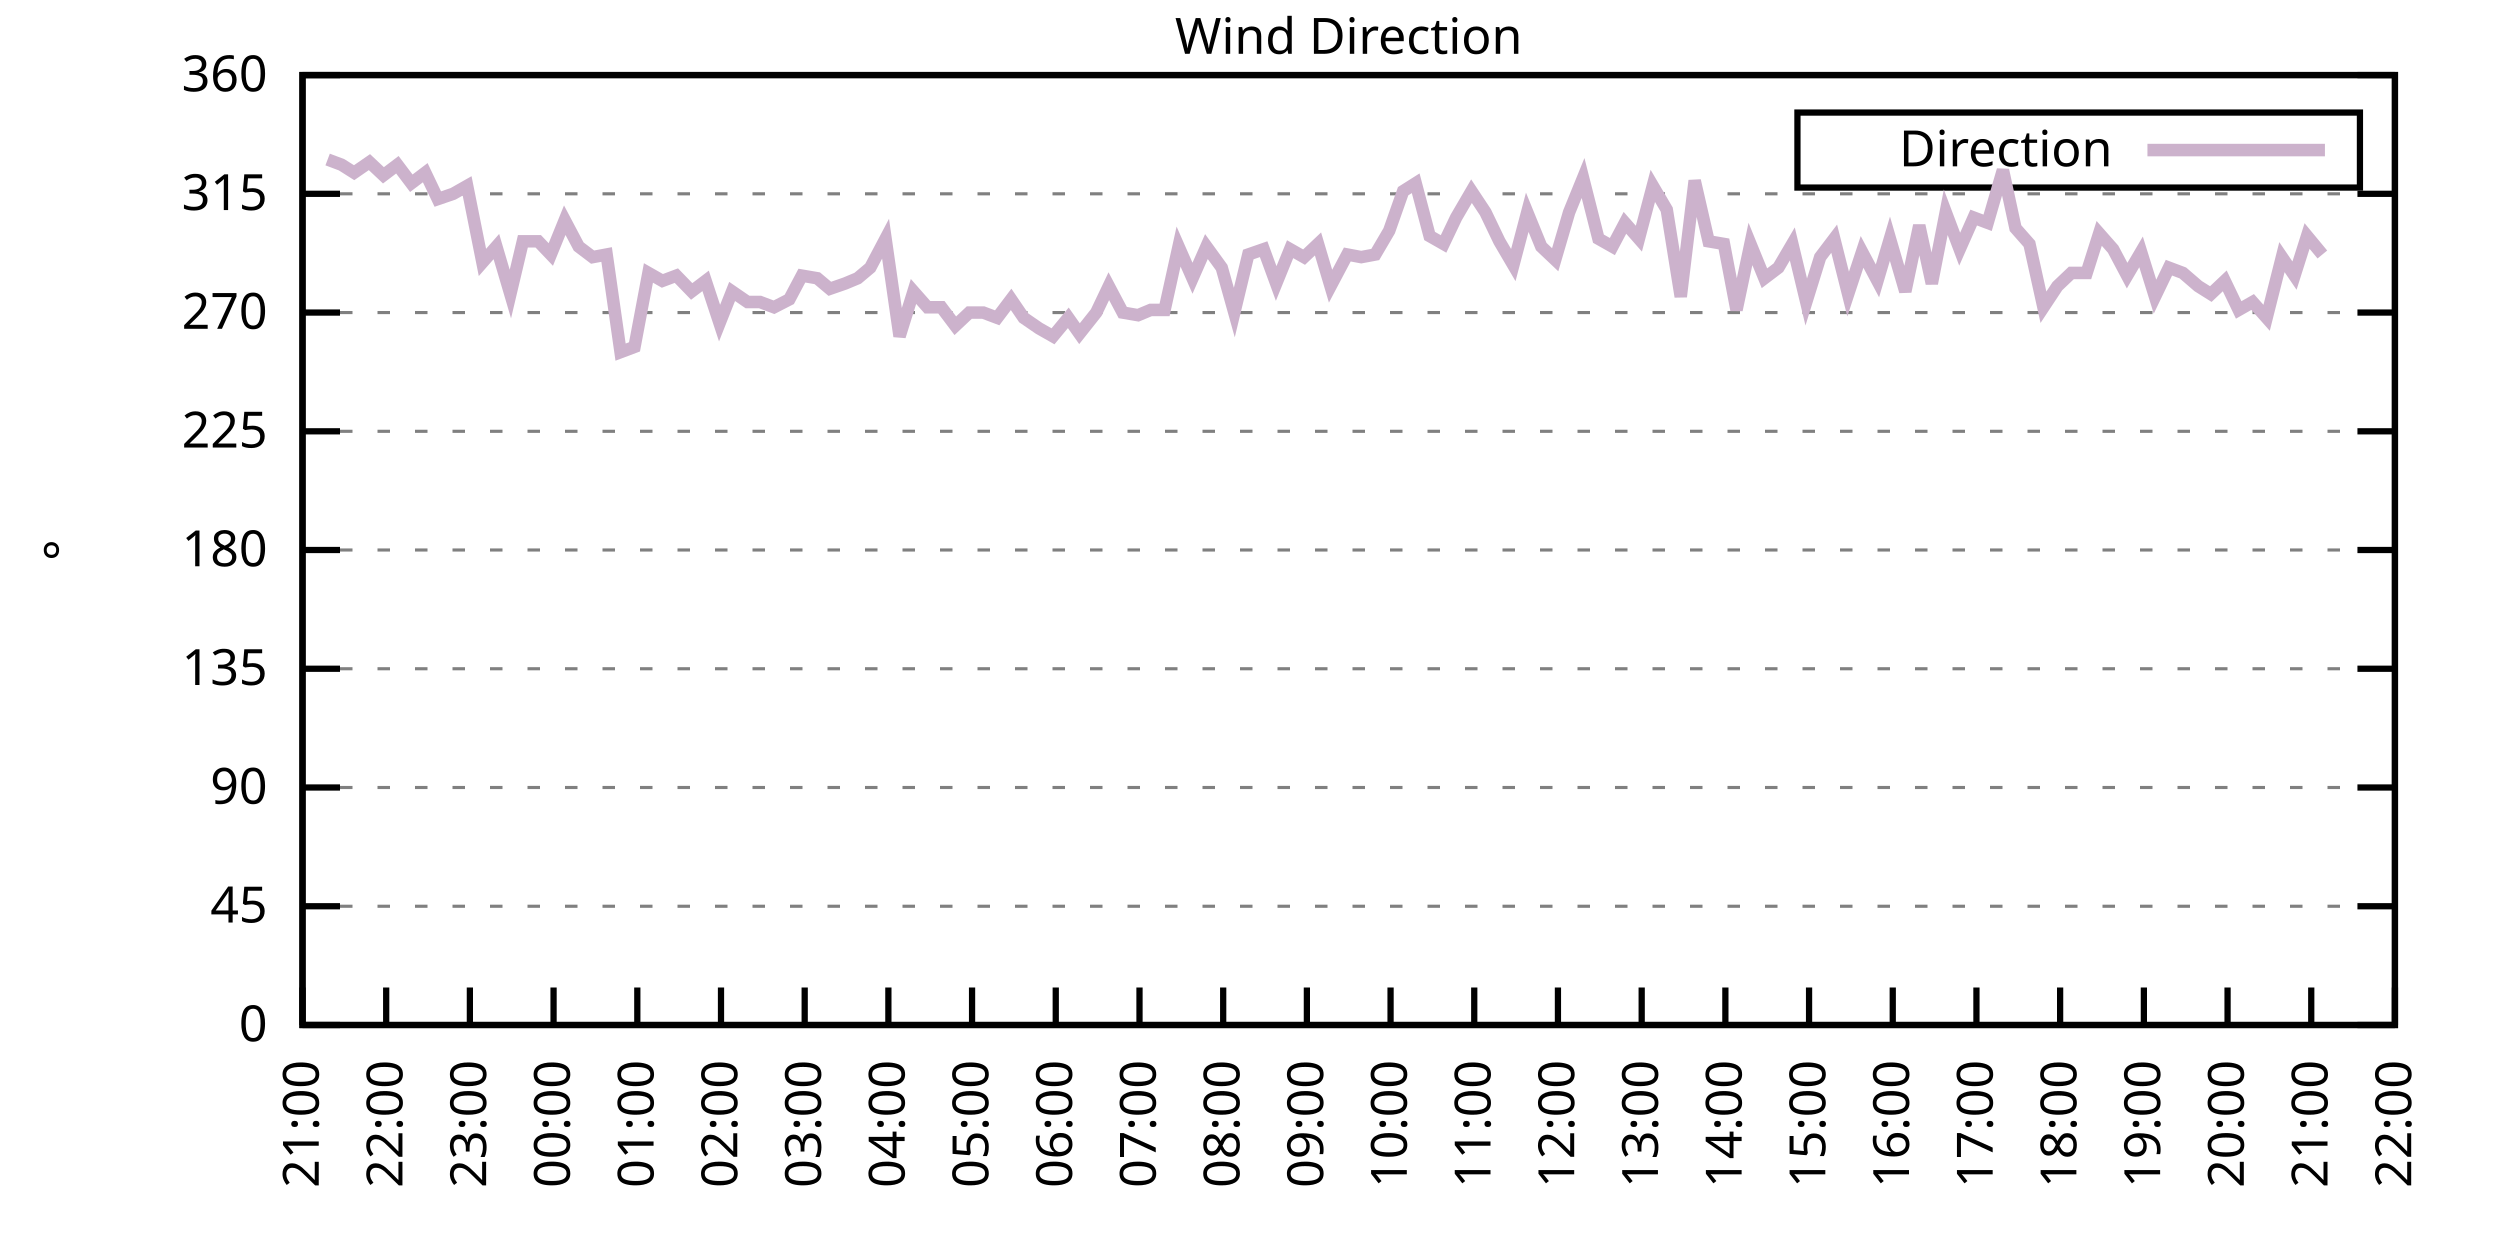
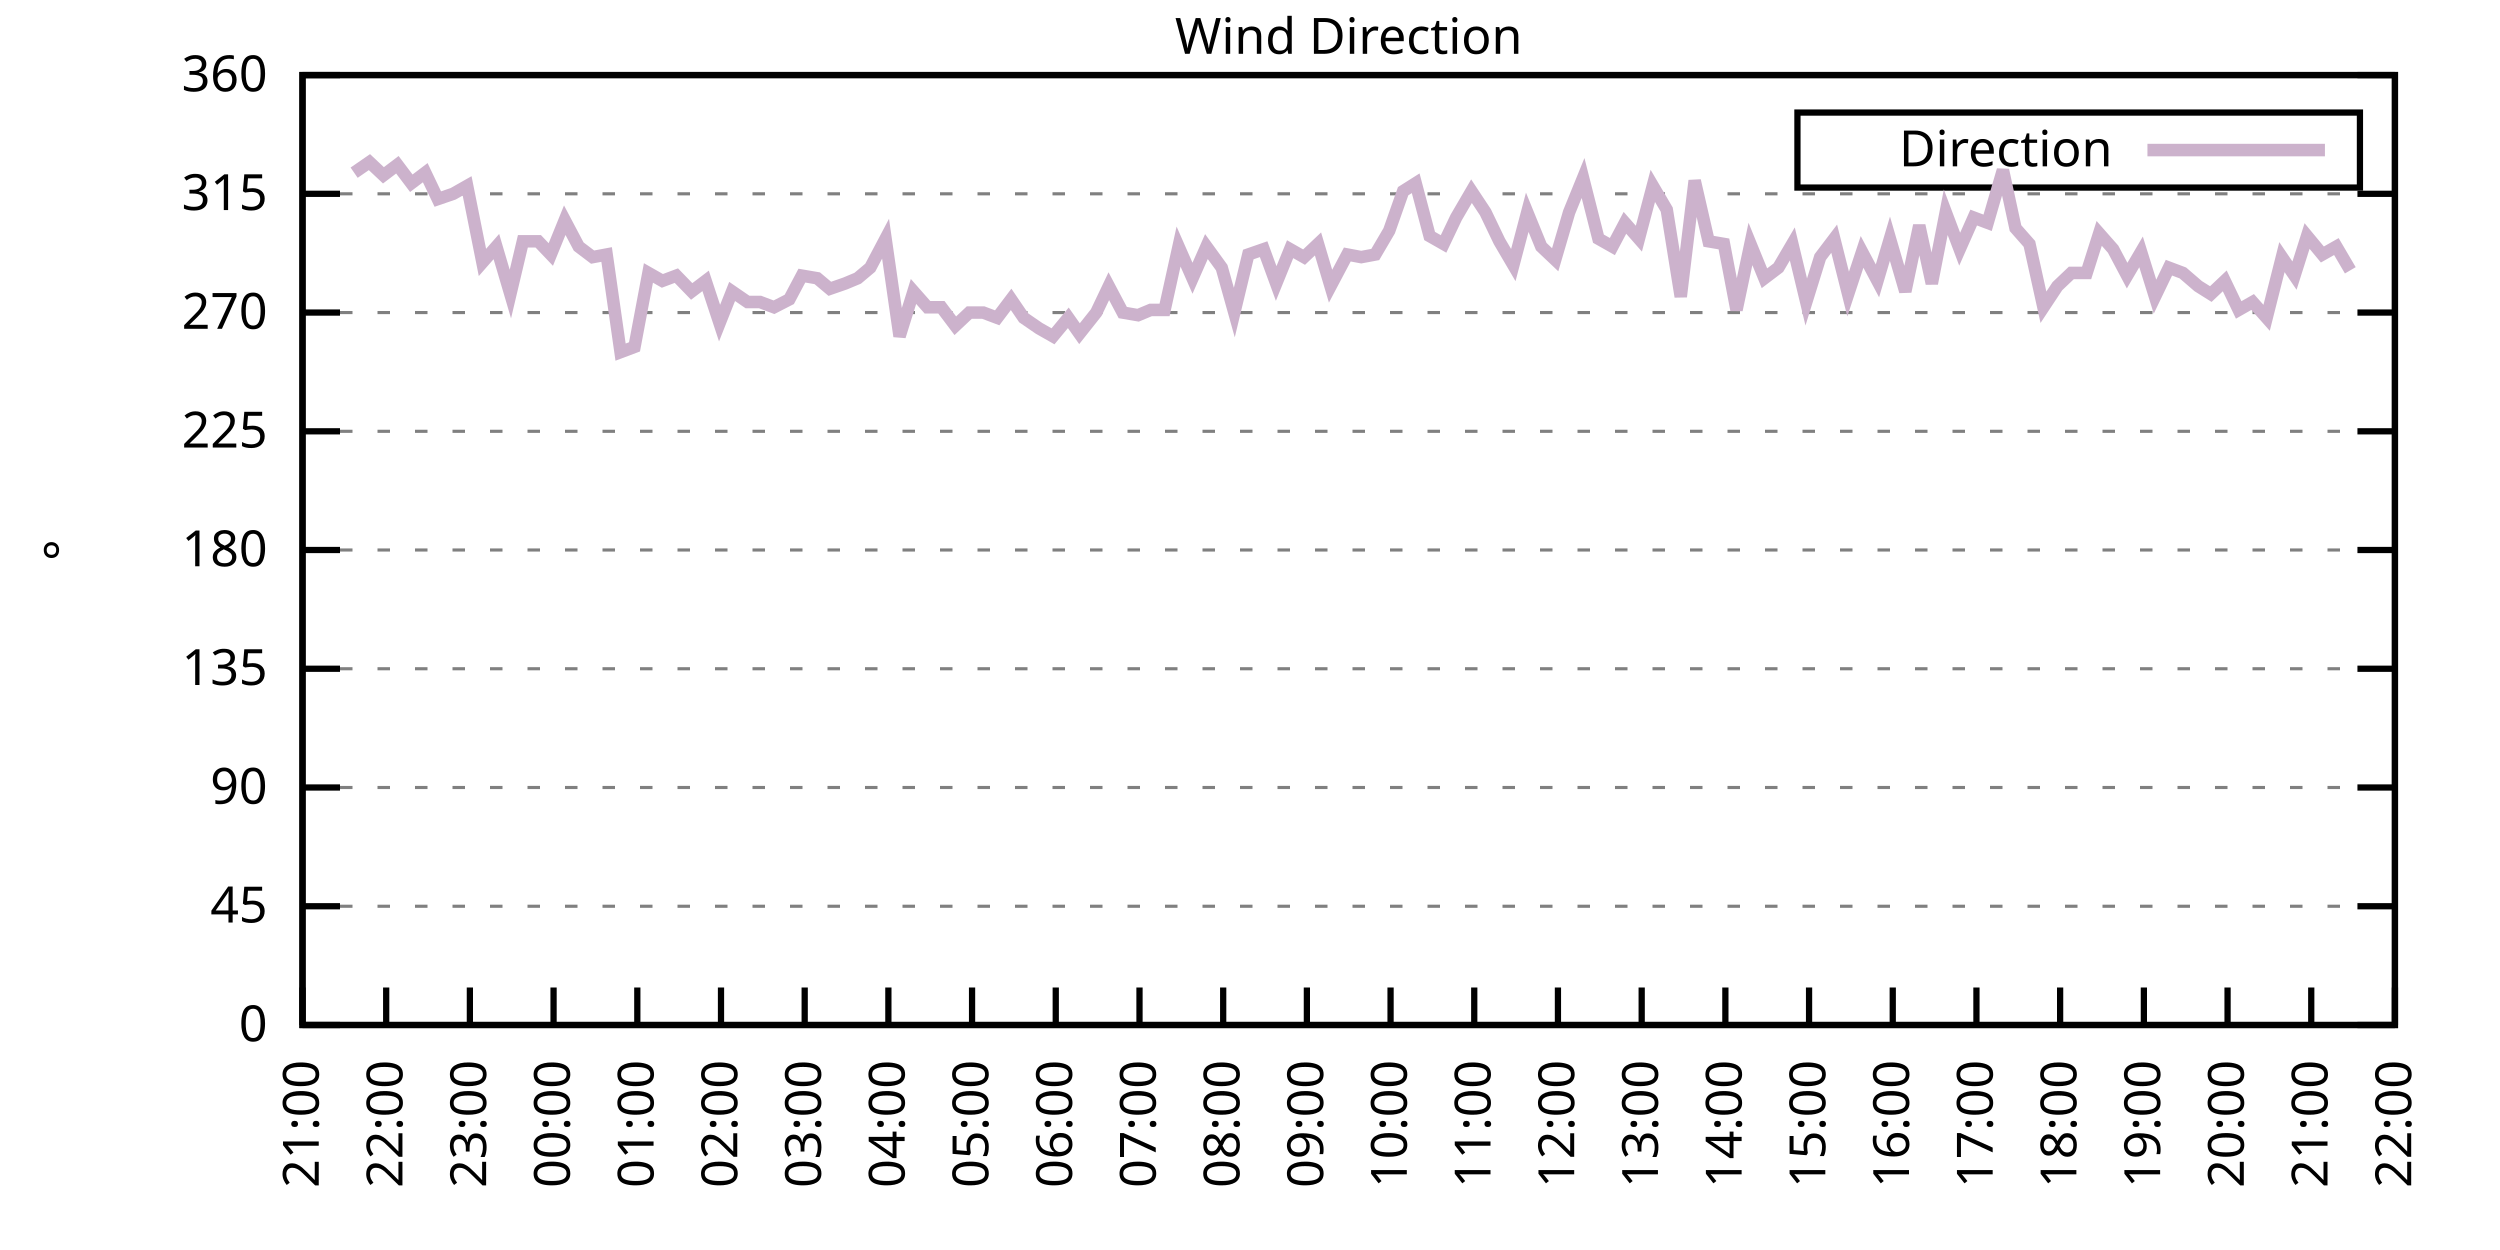
<svg xmlns="http://www.w3.org/2000/svg" xmlns:xlink="http://www.w3.org/1999/xlink" width="400" height="200" viewBox="0 0 400 200">
  <g id="gnuplot_canvas">
    <rect x="0" y="0" width="400" height="200" fill="none" />
    <defs>
      <circle id="gpDot" r="0.5" stroke-width="0.5" stroke="currentColor" />
      <path id="gpPt0" stroke-width="0.333" stroke="currentColor" d="M-1,0 h2 M0,-1 v2" />
      <path id="gpPt1" stroke-width="0.333" stroke="currentColor" d="M-1,-1 L1,1 M1,-1 L-1,1" />
      <path id="gpPt2" stroke-width="0.333" stroke="currentColor" d="M-1,0 L1,0 M0,-1 L0,1 M-1,-1 L1,1 M-1,1 L1,-1" />
      <rect id="gpPt3" stroke-width="0.333" stroke="currentColor" x="-1" y="-1" width="2" height="2" />
      <rect id="gpPt4" stroke-width="0.333" stroke="currentColor" fill="currentColor" x="-1" y="-1" width="2" height="2" />
      <circle id="gpPt5" stroke-width="0.333" stroke="currentColor" cx="0" cy="0" r="1" />
      <use xlink:href="#gpPt5" id="gpPt6" fill="currentColor" stroke="none" />
      <path id="gpPt7" stroke-width="0.333" stroke="currentColor" d="M0,-1.33 L-1.33,0.67 L1.33,0.67 z" />
      <use xlink:href="#gpPt7" id="gpPt8" fill="currentColor" stroke="none" />
      <use xlink:href="#gpPt7" id="gpPt9" stroke="currentColor" transform="rotate(180)" />
      <use xlink:href="#gpPt9" id="gpPt10" fill="currentColor" stroke="none" />
      <use xlink:href="#gpPt3" id="gpPt11" stroke="currentColor" transform="rotate(45)" />
      <use xlink:href="#gpPt11" id="gpPt12" fill="currentColor" stroke="none" />
      <path id="gpPt13" stroke-width="0.333" stroke="currentColor" d="M0,1.330 L1.265,0.411 L0.782,-1.067 L-0.782,-1.076 L-1.265,0.411 z" />
      <use xlink:href="#gpPt13" id="gpPt14" fill="currentColor" stroke="none" />
      <filter id="textbox" filterUnits="objectBoundingBox" x="0" y="0" height="1" width="1">
        <feFlood flood-color="white" flood-opacity="1" result="bgnd" />
        <feComposite in="SourceGraphic" in2="bgnd" operator="atop" />
      </filter>
      <filter id="greybox" filterUnits="objectBoundingBox" x="0" y="0" height="1" width="1">
        <feFlood flood-color="lightgrey" flood-opacity="1" result="grey" />
        <feComposite in="SourceGraphic" in2="grey" operator="atop" />
      </filter>
    </defs>
    <g fill="none" color="white" stroke="currentColor" stroke-width="1.00" stroke-linecap="butt" stroke-linejoin="miter">
</g>
    <g fill="none" color="black" stroke="currentColor" stroke-width="1.00" stroke-linecap="butt" stroke-linejoin="miter">
      <g stroke="none" shape-rendering="crispEdges">
        <polygon fill="rgb(255, 255, 255)" points="48.40,164.00 383.18,164.00 383.18,12.02 48.40,12.02 " />
      </g>
    </g>
    <g fill="none" color="black" stroke="currentColor" stroke-width="1.00" stroke-linecap="butt" stroke-linejoin="miter">
</g>
    <g fill="none" color="black" stroke="black" stroke-width="0.50" stroke-linecap="butt" stroke-linejoin="miter">
</g>
    <g fill="none" color="gray" stroke="currentColor" stroke-width="0.50" stroke-linecap="butt" stroke-linejoin="miter">
      <path stroke="gray" stroke-dasharray="2,4" class="gridline" d="M48.40,164.00 L383.19,164.00  " />
    </g>
    <g fill="none" color="gray" stroke="gray" stroke-width="1.00" stroke-linecap="butt" stroke-linejoin="miter">
</g>
    <g fill="none" color="black" stroke="currentColor" stroke-width="1.00" stroke-linecap="butt" stroke-linejoin="miter">
      <path stroke="black" d="M48.40,164.00 L54.40,164.00 M383.19,164.00 L377.19,164.00  " />
      <g transform="translate(42.80,166.60)" stroke="none" fill="black" font-family="Sans" font-size="8.00" text-anchor="end">
        <text>
          <tspan font-family="Sans"> 0</tspan>
        </text>
      </g>
    </g>
    <g fill="none" color="black" stroke="currentColor" stroke-width="1.00" stroke-linecap="butt" stroke-linejoin="miter">
</g>
    <g fill="none" color="black" stroke="black" stroke-width="0.50" stroke-linecap="butt" stroke-linejoin="miter">
</g>
    <g fill="none" color="gray" stroke="currentColor" stroke-width="0.50" stroke-linecap="butt" stroke-linejoin="miter">
      <path stroke="gray" stroke-dasharray="2,4" class="gridline" d="M48.40,145.00 L383.19,145.00  " />
    </g>
    <g fill="none" color="gray" stroke="gray" stroke-width="1.00" stroke-linecap="butt" stroke-linejoin="miter">
</g>
    <g fill="none" color="black" stroke="currentColor" stroke-width="1.00" stroke-linecap="butt" stroke-linejoin="miter">
      <path stroke="black" d="M48.40,145.00 L54.40,145.00 M383.19,145.00 L377.19,145.00  " />
      <g transform="translate(42.80,147.60)" stroke="none" fill="black" font-family="Sans" font-size="8.00" text-anchor="end">
        <text>
          <tspan font-family="Sans"> 45</tspan>
        </text>
      </g>
    </g>
    <g fill="none" color="black" stroke="currentColor" stroke-width="1.00" stroke-linecap="butt" stroke-linejoin="miter">
</g>
    <g fill="none" color="black" stroke="black" stroke-width="0.50" stroke-linecap="butt" stroke-linejoin="miter">
</g>
    <g fill="none" color="gray" stroke="currentColor" stroke-width="0.50" stroke-linecap="butt" stroke-linejoin="miter">
      <path stroke="gray" stroke-dasharray="2,4" class="gridline" d="M48.40,126.00 L383.19,126.00  " />
    </g>
    <g fill="none" color="gray" stroke="gray" stroke-width="1.00" stroke-linecap="butt" stroke-linejoin="miter">
</g>
    <g fill="none" color="black" stroke="currentColor" stroke-width="1.00" stroke-linecap="butt" stroke-linejoin="miter">
      <path stroke="black" d="M48.40,126.00 L54.40,126.00 M383.19,126.00 L377.19,126.00  " />
      <g transform="translate(42.80,128.60)" stroke="none" fill="black" font-family="Sans" font-size="8.00" text-anchor="end">
        <text>
          <tspan font-family="Sans"> 90</tspan>
        </text>
      </g>
    </g>
    <g fill="none" color="black" stroke="currentColor" stroke-width="1.00" stroke-linecap="butt" stroke-linejoin="miter">
</g>
    <g fill="none" color="black" stroke="black" stroke-width="0.50" stroke-linecap="butt" stroke-linejoin="miter">
</g>
    <g fill="none" color="gray" stroke="currentColor" stroke-width="0.50" stroke-linecap="butt" stroke-linejoin="miter">
      <path stroke="gray" stroke-dasharray="2,4" class="gridline" d="M48.40,107.00 L383.19,107.00  " />
    </g>
    <g fill="none" color="gray" stroke="gray" stroke-width="1.00" stroke-linecap="butt" stroke-linejoin="miter">
</g>
    <g fill="none" color="black" stroke="currentColor" stroke-width="1.00" stroke-linecap="butt" stroke-linejoin="miter">
      <path stroke="black" d="M48.40,107.00 L54.40,107.00 M383.19,107.00 L377.19,107.00  " />
      <g transform="translate(42.80,109.60)" stroke="none" fill="black" font-family="Sans" font-size="8.00" text-anchor="end">
        <text>
          <tspan font-family="Sans"> 135</tspan>
        </text>
      </g>
    </g>
    <g fill="none" color="black" stroke="currentColor" stroke-width="1.00" stroke-linecap="butt" stroke-linejoin="miter">
</g>
    <g fill="none" color="black" stroke="black" stroke-width="0.50" stroke-linecap="butt" stroke-linejoin="miter">
</g>
    <g fill="none" color="gray" stroke="currentColor" stroke-width="0.50" stroke-linecap="butt" stroke-linejoin="miter">
      <path stroke="gray" stroke-dasharray="2,4" class="gridline" d="M48.40,88.00 L383.19,88.00  " />
    </g>
    <g fill="none" color="gray" stroke="gray" stroke-width="1.00" stroke-linecap="butt" stroke-linejoin="miter">
</g>
    <g fill="none" color="black" stroke="currentColor" stroke-width="1.00" stroke-linecap="butt" stroke-linejoin="miter">
      <path stroke="black" d="M48.40,88.00 L54.40,88.00 M383.19,88.00 L377.19,88.00  " />
      <g transform="translate(42.80,90.60)" stroke="none" fill="black" font-family="Sans" font-size="8.00" text-anchor="end">
        <text>
          <tspan font-family="Sans"> 180</tspan>
        </text>
      </g>
    </g>
    <g fill="none" color="black" stroke="currentColor" stroke-width="1.00" stroke-linecap="butt" stroke-linejoin="miter">
</g>
    <g fill="none" color="black" stroke="black" stroke-width="0.50" stroke-linecap="butt" stroke-linejoin="miter">
</g>
    <g fill="none" color="gray" stroke="currentColor" stroke-width="0.50" stroke-linecap="butt" stroke-linejoin="miter">
      <path stroke="gray" stroke-dasharray="2,4" class="gridline" d="M48.40,69.01 L383.19,69.01  " />
    </g>
    <g fill="none" color="gray" stroke="gray" stroke-width="1.00" stroke-linecap="butt" stroke-linejoin="miter">
</g>
    <g fill="none" color="black" stroke="currentColor" stroke-width="1.00" stroke-linecap="butt" stroke-linejoin="miter">
      <path stroke="black" d="M48.40,69.01 L54.40,69.01 M383.19,69.01 L377.19,69.01  " />
      <g transform="translate(42.80,71.61)" stroke="none" fill="black" font-family="Sans" font-size="8.00" text-anchor="end">
        <text>
          <tspan font-family="Sans"> 225</tspan>
        </text>
      </g>
    </g>
    <g fill="none" color="black" stroke="currentColor" stroke-width="1.00" stroke-linecap="butt" stroke-linejoin="miter">
</g>
    <g fill="none" color="black" stroke="black" stroke-width="0.50" stroke-linecap="butt" stroke-linejoin="miter">
</g>
    <g fill="none" color="gray" stroke="currentColor" stroke-width="0.50" stroke-linecap="butt" stroke-linejoin="miter">
      <path stroke="gray" stroke-dasharray="2,4" class="gridline" d="M48.40,50.01 L383.19,50.01  " />
    </g>
    <g fill="none" color="gray" stroke="gray" stroke-width="1.00" stroke-linecap="butt" stroke-linejoin="miter">
</g>
    <g fill="none" color="black" stroke="currentColor" stroke-width="1.00" stroke-linecap="butt" stroke-linejoin="miter">
      <path stroke="black" d="M48.40,50.01 L54.40,50.01 M383.19,50.01 L377.19,50.01  " />
      <g transform="translate(42.80,52.61)" stroke="none" fill="black" font-family="Sans" font-size="8.00" text-anchor="end">
        <text>
          <tspan font-family="Sans"> 270</tspan>
        </text>
      </g>
    </g>
    <g fill="none" color="black" stroke="currentColor" stroke-width="1.00" stroke-linecap="butt" stroke-linejoin="miter">
</g>
    <g fill="none" color="black" stroke="black" stroke-width="0.50" stroke-linecap="butt" stroke-linejoin="miter">
</g>
    <g fill="none" color="gray" stroke="currentColor" stroke-width="0.50" stroke-linecap="butt" stroke-linejoin="miter">
      <path stroke="gray" stroke-dasharray="2,4" class="gridline" d="M48.40,31.01 L383.19,31.01  " />
    </g>
    <g fill="none" color="gray" stroke="gray" stroke-width="1.00" stroke-linecap="butt" stroke-linejoin="miter">
</g>
    <g fill="none" color="black" stroke="currentColor" stroke-width="1.00" stroke-linecap="butt" stroke-linejoin="miter">
      <path stroke="black" d="M48.40,31.01 L54.40,31.01 M383.19,31.01 L377.19,31.01  " />
      <g transform="translate(42.80,33.61)" stroke="none" fill="black" font-family="Sans" font-size="8.00" text-anchor="end">
        <text>
          <tspan font-family="Sans"> 315</tspan>
        </text>
      </g>
    </g>
    <g fill="none" color="black" stroke="currentColor" stroke-width="1.00" stroke-linecap="butt" stroke-linejoin="miter">
</g>
    <g fill="none" color="black" stroke="black" stroke-width="0.50" stroke-linecap="butt" stroke-linejoin="miter">
</g>
    <g fill="none" color="gray" stroke="currentColor" stroke-width="0.50" stroke-linecap="butt" stroke-linejoin="miter">
      <path stroke="gray" stroke-dasharray="2,4" class="gridline" d="M48.40,12.01 L383.19,12.01  " />
    </g>
    <g fill="none" color="gray" stroke="gray" stroke-width="1.00" stroke-linecap="butt" stroke-linejoin="miter">
</g>
    <g fill="none" color="black" stroke="currentColor" stroke-width="1.00" stroke-linecap="butt" stroke-linejoin="miter">
      <path stroke="black" d="M48.40,12.01 L54.40,12.01 M383.19,12.01 L377.19,12.01  " />
      <g transform="translate(42.80,14.61)" stroke="none" fill="black" font-family="Sans" font-size="8.00" text-anchor="end">
        <text>
          <tspan font-family="Sans"> 360</tspan>
        </text>
      </g>
    </g>
    <g fill="none" color="black" stroke="currentColor" stroke-width="1.00" stroke-linecap="butt" stroke-linejoin="miter">
      <path stroke="black" d="M48.40,164.00 L48.40,158.00  " />
      <g transform="translate(51.00,169.60) rotate(270.00)" stroke="none" fill="black" font-family="Sans" font-size="8.00" text-anchor="end">
        <text>
          <tspan font-family="Sans">21:00</tspan>
        </text>
      </g>
    </g>
    <g fill="none" color="black" stroke="currentColor" stroke-width="1.00" stroke-linecap="butt" stroke-linejoin="miter">
      <path stroke="black" d="M61.79,164.00 L61.79,158.00  " />
      <g transform="translate(64.39,169.60) rotate(270.00)" stroke="none" fill="black" font-family="Sans" font-size="8.00" text-anchor="end">
        <text>
          <tspan font-family="Sans">22:00</tspan>
        </text>
      </g>
    </g>
    <g fill="none" color="black" stroke="currentColor" stroke-width="1.00" stroke-linecap="butt" stroke-linejoin="miter">
      <path stroke="black" d="M75.18,164.00 L75.18,158.00  " />
      <g transform="translate(77.78,169.60) rotate(270.00)" stroke="none" fill="black" font-family="Sans" font-size="8.00" text-anchor="end">
        <text>
          <tspan font-family="Sans">23:00</tspan>
        </text>
      </g>
    </g>
    <g fill="none" color="black" stroke="currentColor" stroke-width="1.00" stroke-linecap="butt" stroke-linejoin="miter">
      <path stroke="black" d="M88.57,164.00 L88.57,158.00  " />
      <g transform="translate(91.17,169.60) rotate(270.00)" stroke="none" fill="black" font-family="Sans" font-size="8.00" text-anchor="end">
        <text>
          <tspan font-family="Sans">00:00</tspan>
        </text>
      </g>
    </g>
    <g fill="none" color="black" stroke="currentColor" stroke-width="1.00" stroke-linecap="butt" stroke-linejoin="miter">
      <path stroke="black" d="M101.97,164.00 L101.97,158.00  " />
      <g transform="translate(104.57,169.60) rotate(270.00)" stroke="none" fill="black" font-family="Sans" font-size="8.00" text-anchor="end">
        <text>
          <tspan font-family="Sans">01:00</tspan>
        </text>
      </g>
    </g>
    <g fill="none" color="black" stroke="currentColor" stroke-width="1.00" stroke-linecap="butt" stroke-linejoin="miter">
      <path stroke="black" d="M115.36,164.00 L115.36,158.00  " />
      <g transform="translate(117.96,169.60) rotate(270.00)" stroke="none" fill="black" font-family="Sans" font-size="8.00" text-anchor="end">
        <text>
          <tspan font-family="Sans">02:00</tspan>
        </text>
      </g>
    </g>
    <g fill="none" color="black" stroke="currentColor" stroke-width="1.00" stroke-linecap="butt" stroke-linejoin="miter">
      <path stroke="black" d="M128.75,164.00 L128.75,158.00  " />
      <g transform="translate(131.35,169.60) rotate(270.00)" stroke="none" fill="black" font-family="Sans" font-size="8.00" text-anchor="end">
        <text>
          <tspan font-family="Sans">03:00</tspan>
        </text>
      </g>
    </g>
    <g fill="none" color="black" stroke="currentColor" stroke-width="1.00" stroke-linecap="butt" stroke-linejoin="miter">
      <path stroke="black" d="M142.14,164.00 L142.14,158.00  " />
      <g transform="translate(144.74,169.60) rotate(270.00)" stroke="none" fill="black" font-family="Sans" font-size="8.00" text-anchor="end">
        <text>
          <tspan font-family="Sans">04:00</tspan>
        </text>
      </g>
    </g>
    <g fill="none" color="black" stroke="currentColor" stroke-width="1.00" stroke-linecap="butt" stroke-linejoin="miter">
      <path stroke="black" d="M155.53,164.00 L155.53,158.00  " />
      <g transform="translate(158.13,169.60) rotate(270.00)" stroke="none" fill="black" font-family="Sans" font-size="8.00" text-anchor="end">
        <text>
          <tspan font-family="Sans">05:00</tspan>
        </text>
      </g>
    </g>
    <g fill="none" color="black" stroke="currentColor" stroke-width="1.00" stroke-linecap="butt" stroke-linejoin="miter">
      <path stroke="black" d="M168.92,164.00 L168.92,158.00  " />
      <g transform="translate(171.52,169.60) rotate(270.00)" stroke="none" fill="black" font-family="Sans" font-size="8.00" text-anchor="end">
        <text>
          <tspan font-family="Sans">06:00</tspan>
        </text>
      </g>
    </g>
    <g fill="none" color="black" stroke="currentColor" stroke-width="1.00" stroke-linecap="butt" stroke-linejoin="miter">
      <path stroke="black" d="M182.32,164.00 L182.32,158.00  " />
      <g transform="translate(184.92,169.60) rotate(270.00)" stroke="none" fill="black" font-family="Sans" font-size="8.00" text-anchor="end">
        <text>
          <tspan font-family="Sans">07:00</tspan>
        </text>
      </g>
    </g>
    <g fill="none" color="black" stroke="currentColor" stroke-width="1.00" stroke-linecap="butt" stroke-linejoin="miter">
      <path stroke="black" d="M195.71,164.00 L195.71,158.00  " />
      <g transform="translate(198.31,169.60) rotate(270.00)" stroke="none" fill="black" font-family="Sans" font-size="8.00" text-anchor="end">
        <text>
          <tspan font-family="Sans">08:00</tspan>
        </text>
      </g>
    </g>
    <g fill="none" color="black" stroke="currentColor" stroke-width="1.00" stroke-linecap="butt" stroke-linejoin="miter">
      <path stroke="black" d="M209.10,164.00 L209.10,158.00  " />
      <g transform="translate(211.70,169.60) rotate(270.00)" stroke="none" fill="black" font-family="Sans" font-size="8.00" text-anchor="end">
        <text>
          <tspan font-family="Sans">09:00</tspan>
        </text>
      </g>
    </g>
    <g fill="none" color="black" stroke="currentColor" stroke-width="1.00" stroke-linecap="butt" stroke-linejoin="miter">
      <path stroke="black" d="M222.49,164.00 L222.49,158.00  " />
      <g transform="translate(225.09,169.60) rotate(270.00)" stroke="none" fill="black" font-family="Sans" font-size="8.00" text-anchor="end">
        <text>
          <tspan font-family="Sans">10:00</tspan>
        </text>
      </g>
    </g>
    <g fill="none" color="black" stroke="currentColor" stroke-width="1.00" stroke-linecap="butt" stroke-linejoin="miter">
      <path stroke="black" d="M235.88,164.00 L235.88,158.00  " />
      <g transform="translate(238.48,169.60) rotate(270.00)" stroke="none" fill="black" font-family="Sans" font-size="8.00" text-anchor="end">
        <text>
          <tspan font-family="Sans">11:00</tspan>
        </text>
      </g>
    </g>
    <g fill="none" color="black" stroke="currentColor" stroke-width="1.00" stroke-linecap="butt" stroke-linejoin="miter">
      <path stroke="black" d="M249.27,164.00 L249.27,158.00  " />
      <g transform="translate(251.87,169.60) rotate(270.00)" stroke="none" fill="black" font-family="Sans" font-size="8.00" text-anchor="end">
        <text>
          <tspan font-family="Sans">12:00</tspan>
        </text>
      </g>
    </g>
    <g fill="none" color="black" stroke="currentColor" stroke-width="1.00" stroke-linecap="butt" stroke-linejoin="miter">
      <path stroke="black" d="M262.67,164.00 L262.67,158.00  " />
      <g transform="translate(265.27,169.60) rotate(270.00)" stroke="none" fill="black" font-family="Sans" font-size="8.00" text-anchor="end">
        <text>
          <tspan font-family="Sans">13:00</tspan>
        </text>
      </g>
    </g>
    <g fill="none" color="black" stroke="currentColor" stroke-width="1.00" stroke-linecap="butt" stroke-linejoin="miter">
      <path stroke="black" d="M276.06,164.00 L276.06,158.00  " />
      <g transform="translate(278.66,169.60) rotate(270.00)" stroke="none" fill="black" font-family="Sans" font-size="8.00" text-anchor="end">
        <text>
          <tspan font-family="Sans">14:00</tspan>
        </text>
      </g>
    </g>
    <g fill="none" color="black" stroke="currentColor" stroke-width="1.00" stroke-linecap="butt" stroke-linejoin="miter">
      <path stroke="black" d="M289.45,164.00 L289.45,158.00  " />
      <g transform="translate(292.05,169.60) rotate(270.00)" stroke="none" fill="black" font-family="Sans" font-size="8.00" text-anchor="end">
        <text>
          <tspan font-family="Sans">15:00</tspan>
        </text>
      </g>
    </g>
    <g fill="none" color="black" stroke="currentColor" stroke-width="1.00" stroke-linecap="butt" stroke-linejoin="miter">
      <path stroke="black" d="M302.84,164.00 L302.84,158.00  " />
      <g transform="translate(305.44,169.60) rotate(270.00)" stroke="none" fill="black" font-family="Sans" font-size="8.00" text-anchor="end">
        <text>
          <tspan font-family="Sans">16:00</tspan>
        </text>
      </g>
    </g>
    <g fill="none" color="black" stroke="currentColor" stroke-width="1.00" stroke-linecap="butt" stroke-linejoin="miter">
      <path stroke="black" d="M316.23,164.00 L316.23,158.00  " />
      <g transform="translate(318.83,169.60) rotate(270.00)" stroke="none" fill="black" font-family="Sans" font-size="8.00" text-anchor="end">
        <text>
          <tspan font-family="Sans">17:00</tspan>
        </text>
      </g>
    </g>
    <g fill="none" color="black" stroke="currentColor" stroke-width="1.00" stroke-linecap="butt" stroke-linejoin="miter">
      <path stroke="black" d="M329.62,164.00 L329.62,158.00  " />
      <g transform="translate(332.22,169.60) rotate(270.00)" stroke="none" fill="black" font-family="Sans" font-size="8.00" text-anchor="end">
        <text>
          <tspan font-family="Sans">18:00</tspan>
        </text>
      </g>
    </g>
    <g fill="none" color="black" stroke="currentColor" stroke-width="1.00" stroke-linecap="butt" stroke-linejoin="miter">
      <path stroke="black" d="M343.02,164.00 L343.02,158.00  " />
      <g transform="translate(345.62,169.60) rotate(270.00)" stroke="none" fill="black" font-family="Sans" font-size="8.00" text-anchor="end">
        <text>
          <tspan font-family="Sans">19:00</tspan>
        </text>
      </g>
    </g>
    <g fill="none" color="black" stroke="currentColor" stroke-width="1.00" stroke-linecap="butt" stroke-linejoin="miter">
      <path stroke="black" d="M356.41,164.00 L356.41,158.00  " />
      <g transform="translate(359.01,169.60) rotate(270.00)" stroke="none" fill="black" font-family="Sans" font-size="8.00" text-anchor="end">
        <text>
          <tspan font-family="Sans">20:00</tspan>
        </text>
      </g>
    </g>
    <g fill="none" color="black" stroke="currentColor" stroke-width="1.00" stroke-linecap="butt" stroke-linejoin="miter">
      <path stroke="black" d="M369.80,164.00 L369.80,158.00  " />
      <g transform="translate(372.40,169.60) rotate(270.00)" stroke="none" fill="black" font-family="Sans" font-size="8.00" text-anchor="end">
        <text>
          <tspan font-family="Sans">21:00</tspan>
        </text>
      </g>
    </g>
    <g fill="none" color="black" stroke="currentColor" stroke-width="1.00" stroke-linecap="butt" stroke-linejoin="miter">
      <path stroke="black" d="M383.19,164.00 L383.19,158.00  " />
      <g transform="translate(385.79,169.60) rotate(270.00)" stroke="none" fill="black" font-family="Sans" font-size="8.00" text-anchor="end">
        <text>
          <tspan font-family="Sans">22:00</tspan>
        </text>
      </g>
    </g>
    <g fill="none" color="black" stroke="currentColor" stroke-width="1.00" stroke-linecap="butt" stroke-linejoin="miter">
</g>
    <g fill="none" color="black" stroke="currentColor" stroke-width="1.00" stroke-linecap="butt" stroke-linejoin="miter">
      <path stroke="black" d="M48.40,12.01 L48.40,164.00 L383.19,164.00 L383.19,12.01 L48.40,12.01 Z  " />
    </g>
    <g fill="none" color="black" stroke="currentColor" stroke-width="1.00" stroke-linecap="butt" stroke-linejoin="miter">
</g>
    <g fill="none" color="black" stroke="currentColor" stroke-width="1.00" stroke-linecap="butt" stroke-linejoin="miter">
      <path stroke="black" d="M287.59,30.01 L287.59,18.01 L377.59,18.01 L377.59,30.01 L287.59,30.01 Z  " />
    </g>
    <g id="Wind_direction_plot_1">
      <g fill="none" color="white" stroke="black" stroke-width="2.00" stroke-linecap="butt" stroke-linejoin="miter">
</g>
      <g fill="none" color="black" stroke="currentColor" stroke-width="2.00" stroke-linecap="butt" stroke-linejoin="miter">
        <g transform="translate(337.99,26.61)" stroke="none" fill="black" font-family="Sans" font-size="8.00" text-anchor="end">
          <text>
            <tspan font-family="Sans">Direction</tspan>
          </text>
        </g>
      </g>
      <g fill="none" color="black" stroke="currentColor" stroke-width="2.00" stroke-linecap="butt" stroke-linejoin="miter">
-         <path stroke="rgb(204, 178, 204)" d="M343.59,24.01 L371.99,24.01 M52.42,25.52 L54.65,26.36 L56.66,27.63 L59.11,25.94 L61.35,28.05 L63.58,26.36   L65.81,29.32 L68.04,27.63 L70.05,31.85 L72.50,31.01 L74.74,29.74 L77.19,41.99 L79.42,39.45 L81.66,47.05   L83.66,38.61 L86.12,38.61 L88.13,40.72 L90.36,35.23 L92.59,39.45 L94.82,41.14 L97.06,40.72 L99.29,56.34   L101.52,55.50 L103.75,43.67 L105.98,44.94 L108.22,44.10 L110.67,46.63 L112.90,44.94 L115.13,51.70 L117.14,46.63   L119.60,48.32 L121.61,48.32 L123.84,49.16 L126.29,47.90 L128.30,44.10 L130.76,44.52 L132.77,46.21 L135.22,45.36   L137.23,44.52 L139.24,42.83 L141.69,38.19 L143.93,53.81 L146.16,46.63 L148.39,49.16 L150.62,49.16 L152.85,52.12   L155.09,50.01 L157.32,50.01 L159.55,50.85 L161.78,47.90 L163.79,50.85 L166.25,52.54 L168.48,53.81 L170.93,50.85   L172.72,53.39 L175.40,50.01 L177.41,45.79 L179.64,50.01 L182.09,50.43 L184.10,49.59 L186.33,49.59 L188.57,39.45   L190.80,44.52 L193.03,39.45 L195.48,42.83 L197.49,50.01 L199.73,40.72 L202.18,39.87 L204.19,45.36 L206.42,39.87   L208.65,41.14 L210.88,39.03 L212.89,45.79 L215.57,40.72 L217.80,41.14 L220.04,40.72 L222.27,36.92 L224.50,30.59   L226.51,29.32 L228.74,37.76 L230.97,39.03 L232.98,34.81 L235.44,30.59 L237.67,33.96 L239.90,38.61 L242.13,42.41   L244.36,33.96 L246.60,39.45 L248.83,41.56 L251.06,33.96 L253.29,28.48 L255.75,38.19 L257.98,39.45 L259.99,35.65   L262.22,38.19 L264.45,29.74 L266.68,33.54 L268.92,47.47 L271.15,28.90 L273.38,38.61 L275.83,39.03 L277.84,49.59   L280.07,39.03 L282.31,44.52 L284.54,42.83 L286.77,39.03 L289.00,48.32 L291.23,41.14 L293.47,38.19 L295.70,47.05   L297.93,40.30 L300.39,44.94 L302.39,38.19 L304.85,46.63 L307.08,36.08 L309.09,45.36 L311.32,33.96 L313.55,39.87   L315.79,34.81 L318.02,35.65 L320.47,27.21 L322.48,36.50 L324.71,39.03 L326.95,49.16 L329.18,45.79 L331.41,43.67   L333.86,43.67 L335.87,37.34 L338.10,39.87 L340.34,44.10 L342.57,40.30 L344.80,47.47 L347.03,42.83 L349.26,43.67   L351.72,45.79 L353.73,47.05 L355.96,44.94 L358.19,49.59 L360.42,48.32 L362.66,50.85 L365.11,41.14 L367.12,44.10   L369.13,37.76 L371.58,40.72  " />
+         <path stroke="rgb(204, 178, 204)" d="M343.59,24.01 L371.99,24.01 M56.66,27.63 L59.11,25.94 L61.35,28.05 L63.58,26.36 L65.81,29.32 L68.04,27.63   L70.05,31.85 L72.50,31.01 L74.74,29.74 L77.19,41.99 L79.42,39.45 L81.66,47.05 L83.66,38.61 L86.12,38.61   L88.13,40.72 L90.36,35.23 L92.59,39.45 L94.82,41.14 L97.06,40.72 L99.29,56.34 L101.52,55.50 L103.75,43.67   L105.98,44.94 L108.22,44.10 L110.67,46.63 L112.90,44.94 L115.13,51.70 L117.14,46.63 L119.60,48.32 L121.61,48.32   L123.84,49.16 L126.29,47.90 L128.30,44.10 L130.76,44.52 L132.77,46.21 L135.22,45.36 L137.23,44.52 L139.24,42.83   L141.69,38.19 L143.93,53.81 L146.16,46.63 L148.39,49.16 L150.62,49.16 L152.85,52.12 L155.09,50.01 L157.32,50.01   L159.55,50.85 L161.78,47.90 L163.79,50.85 L166.25,52.54 L168.48,53.81 L170.93,50.85 L172.72,53.39 L175.40,50.01   L177.41,45.79 L179.64,50.01 L182.09,50.43 L184.10,49.59 L186.33,49.59 L188.57,39.45 L190.80,44.52 L193.03,39.45   L195.48,42.83 L197.49,50.01 L199.73,40.72 L202.18,39.87 L204.19,45.36 L206.42,39.87 L208.65,41.14 L210.88,39.03   L212.89,45.79 L215.57,40.72 L217.80,41.14 L220.04,40.72 L222.27,36.92 L224.50,30.59 L226.51,29.32 L228.74,37.76   L230.97,39.03 L232.98,34.81 L235.44,30.59 L237.67,33.96 L239.90,38.61 L242.13,42.41 L244.36,33.96 L246.60,39.45   L248.83,41.56 L251.06,33.96 L253.29,28.48 L255.75,38.19 L257.98,39.45 L259.99,35.65 L262.22,38.19 L264.45,29.74   L266.68,33.54 L268.92,47.47 L271.15,28.90 L273.38,38.61 L275.83,39.03 L277.84,49.59 L280.07,39.03 L282.31,44.52   L284.54,42.83 L286.77,39.03 L289.00,48.32 L291.23,41.14 L293.47,38.19 L295.70,47.05 L297.93,40.30 L300.39,44.94   L302.39,38.19 L304.85,46.63 L307.08,36.08 L309.09,45.36 L311.32,33.96 L313.55,39.87 L315.79,34.81 L318.02,35.65   L320.47,27.21 L322.48,36.50 L324.71,39.03 L326.95,49.16 L329.18,45.79 L331.41,43.67 L333.86,43.67 L335.87,37.34   L338.10,39.87 L340.34,44.10 L342.57,40.30 L344.80,47.47 L347.03,42.83 L349.26,43.67 L351.72,45.79 L353.73,47.05   L355.96,44.94 L358.19,49.59 L360.42,48.32 L362.66,50.85 L365.11,41.14 L367.12,44.10 L369.13,37.76 L371.58,40.72   L373.82,39.45 L376.05,43.25  " />
      </g>
    </g>
    <g fill="none" color="black" stroke="currentColor" stroke-width="2.00" stroke-linecap="butt" stroke-linejoin="miter">
</g>
    <g fill="none" color="black" stroke="black" stroke-width="1.00" stroke-linecap="butt" stroke-linejoin="miter">
</g>
    <g fill="none" color="black" stroke="currentColor" stroke-width="1.00" stroke-linecap="butt" stroke-linejoin="miter">
      <path stroke="black" d="M48.40,12.01 L48.40,164.00 L383.19,164.00 L383.19,12.01 L48.40,12.01 Z  " />
      <g transform="translate(12.80,88.01) rotate(270.00)" stroke="none" fill="black" font-family="Sans" font-size="8.00" text-anchor="middle">
        <text>
          <tspan font-family="Sans">°</tspan>
        </text>
      </g>
    </g>
    <g fill="none" color="black" stroke="currentColor" stroke-width="1.00" stroke-linecap="butt" stroke-linejoin="miter">
</g>
    <g fill="none" color="black" stroke="currentColor" stroke-width="1.00" stroke-linecap="butt" stroke-linejoin="miter">
      <g transform="translate(215.79,8.61)" stroke="none" fill="black" font-family="Sans" font-size="8.00" text-anchor="middle">
        <text>
          <tspan font-family="Sans">Wind Direction</tspan>
        </text>
      </g>
    </g>
    <g fill="none" color="black" stroke="currentColor" stroke-width="1.00" stroke-linecap="butt" stroke-linejoin="miter">
</g>
  </g>
</svg>
